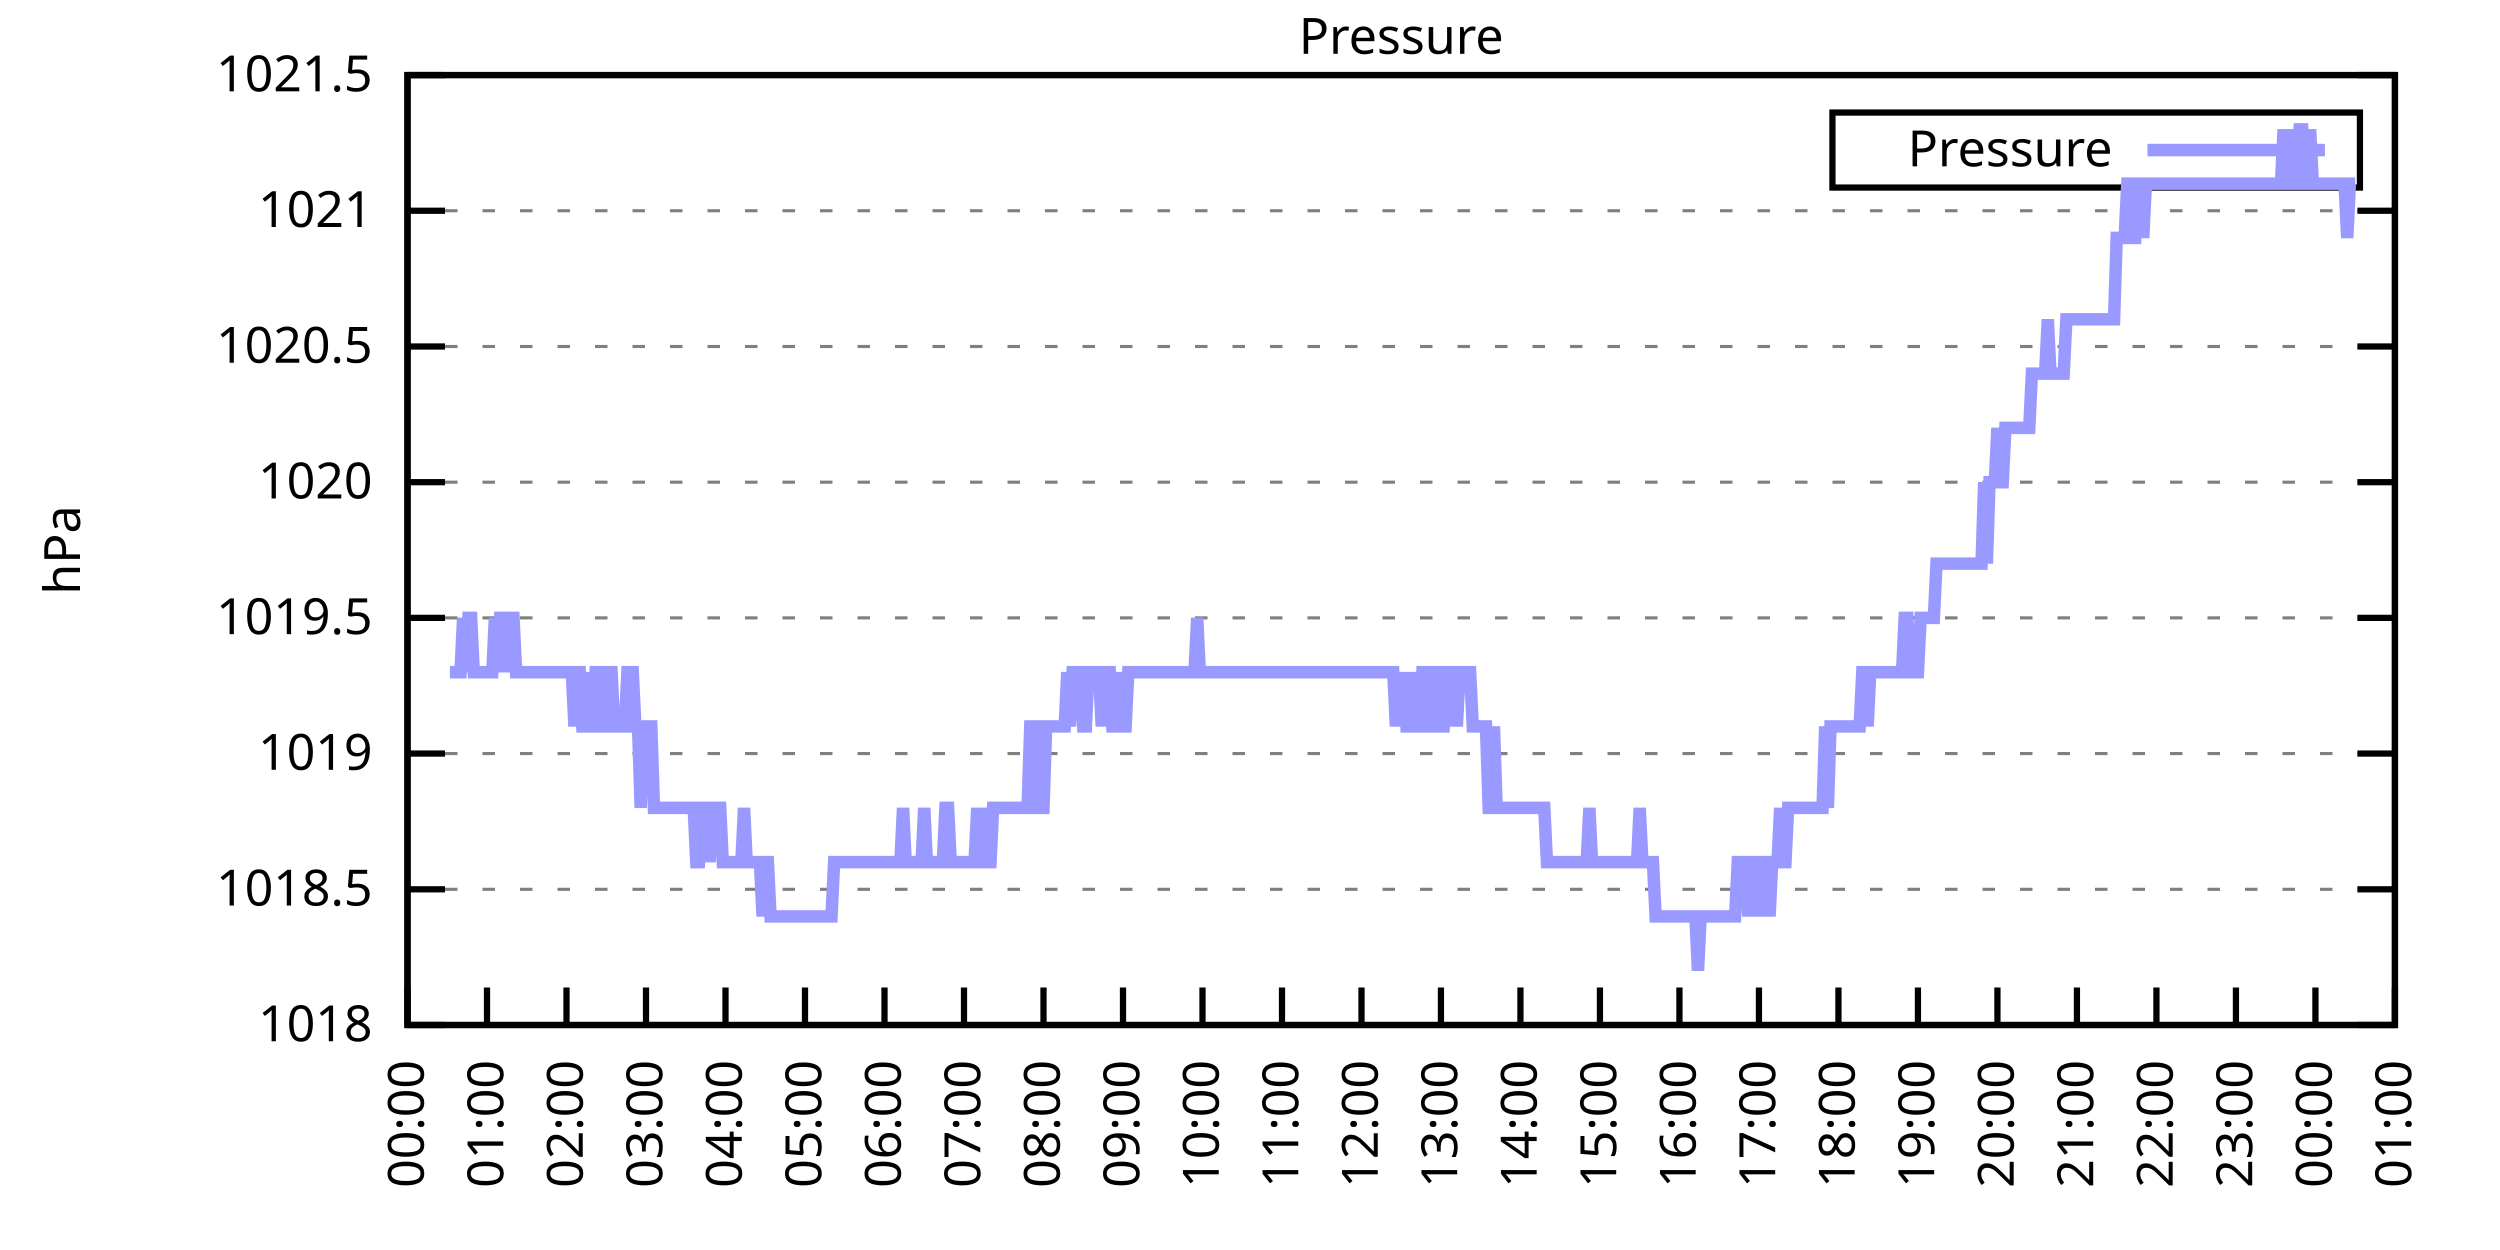
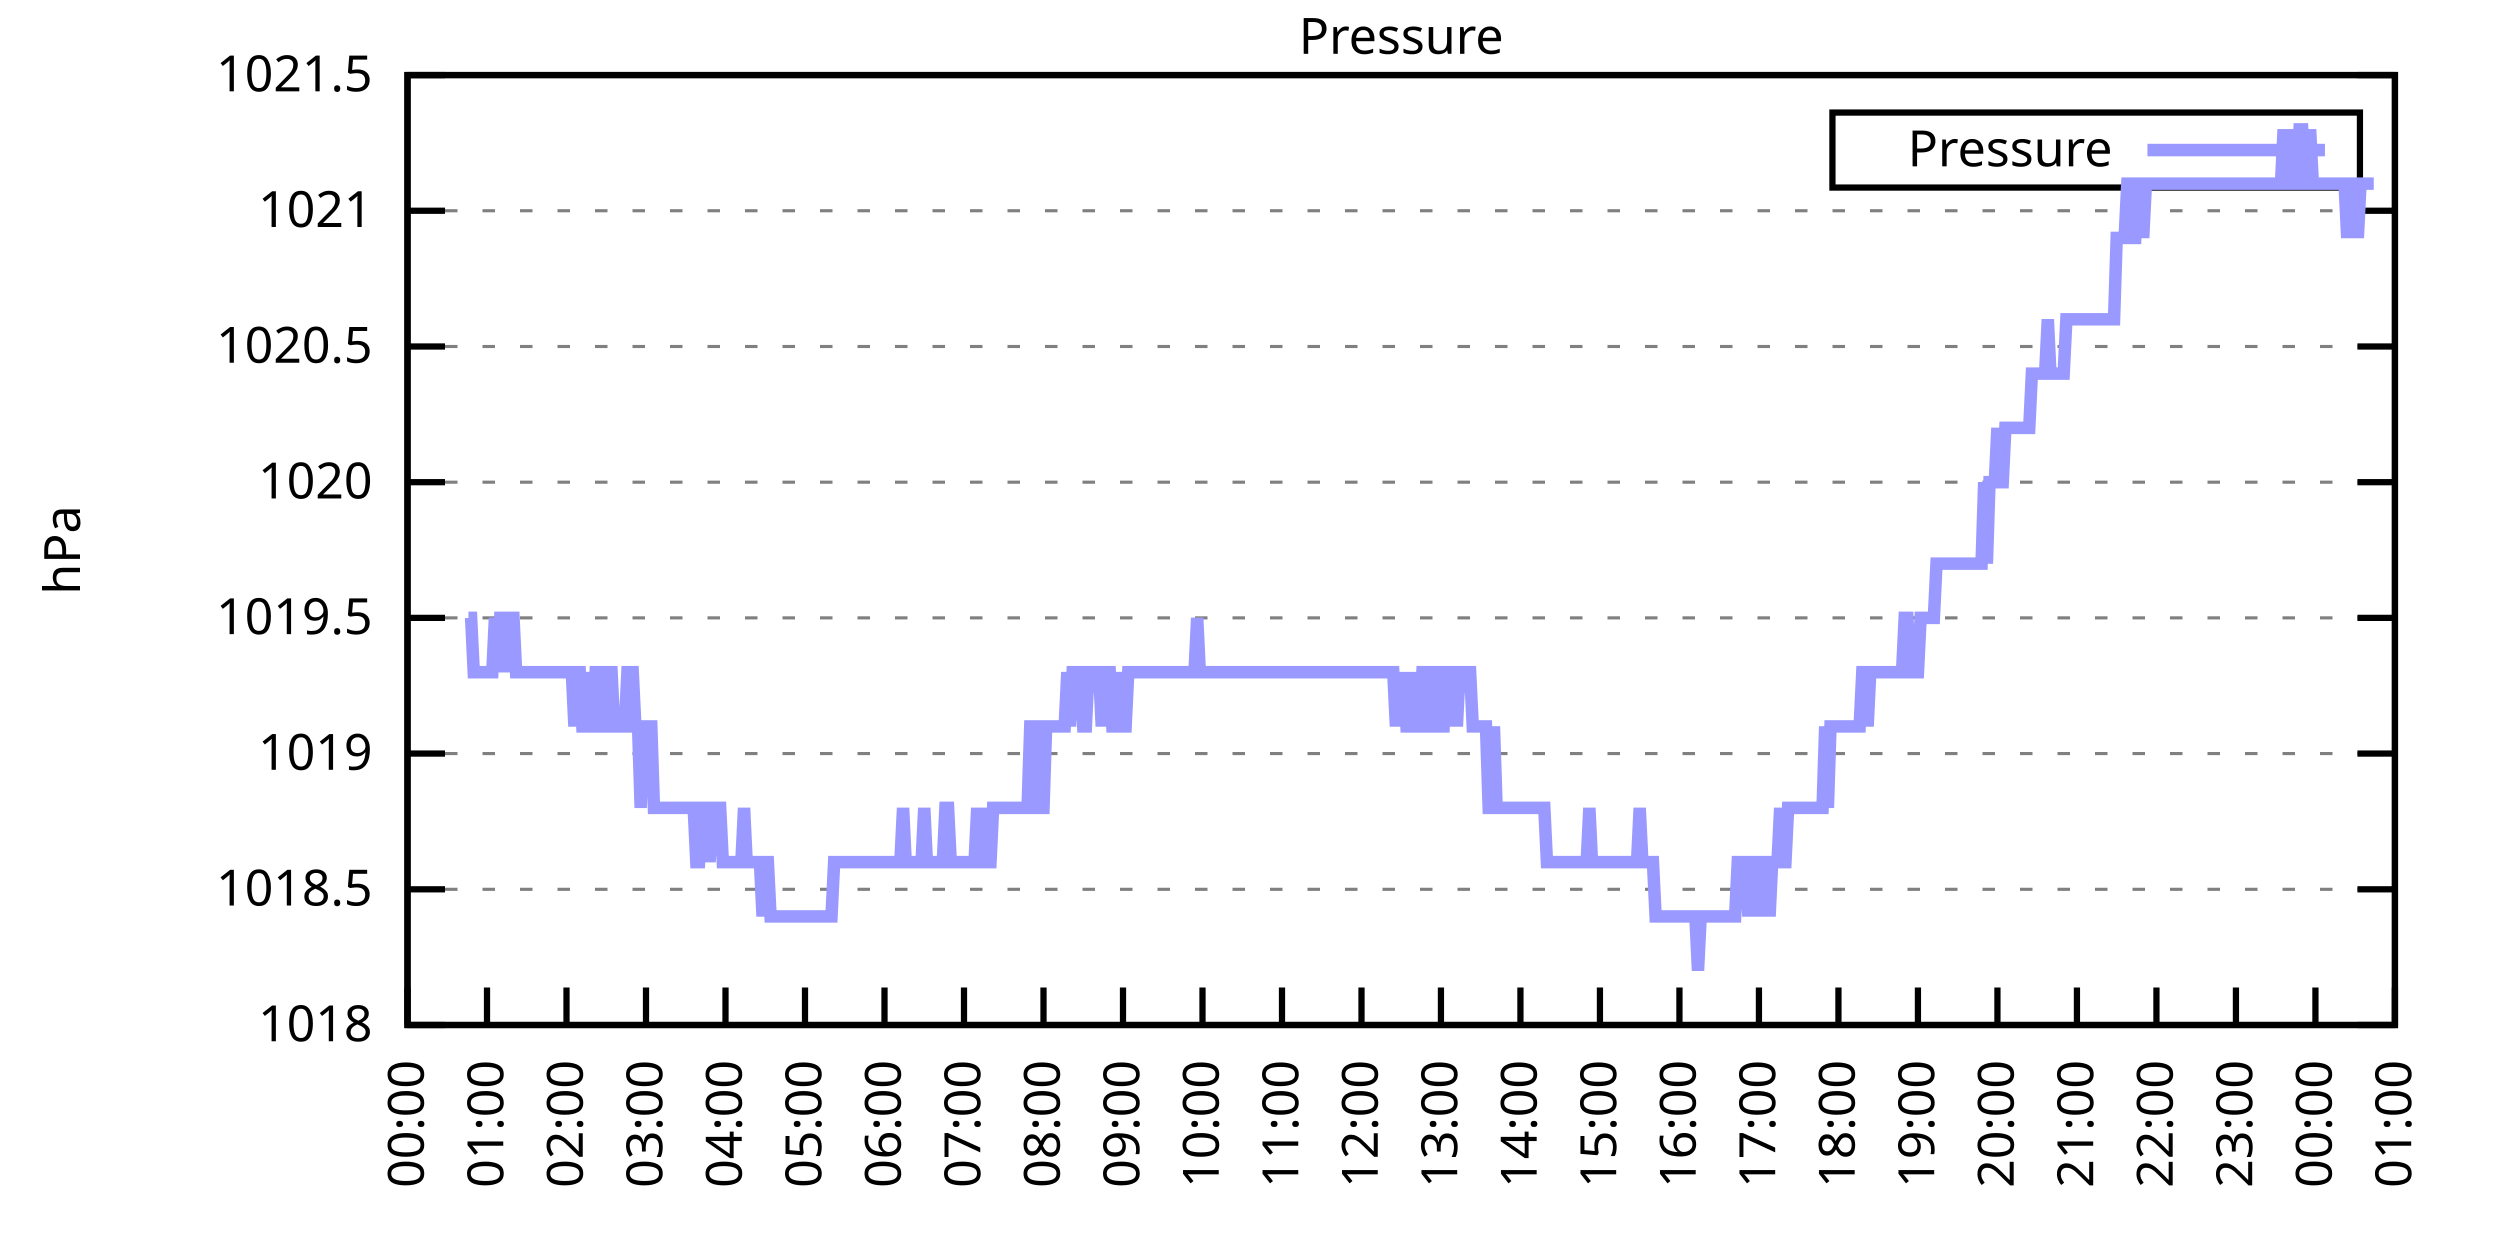
<svg xmlns="http://www.w3.org/2000/svg" xmlns:xlink="http://www.w3.org/1999/xlink" width="400" height="200" viewBox="0 0 400 200">
  <g id="gnuplot_canvas">
    <rect x="0" y="0" width="400" height="200" fill="none" />
    <defs>
      <circle id="gpDot" r="0.5" stroke-width="0.5" stroke="currentColor" />
      <path id="gpPt0" stroke-width="0.333" stroke="currentColor" d="M-1,0 h2 M0,-1 v2" />
      <path id="gpPt1" stroke-width="0.333" stroke="currentColor" d="M-1,-1 L1,1 M1,-1 L-1,1" />
      <path id="gpPt2" stroke-width="0.333" stroke="currentColor" d="M-1,0 L1,0 M0,-1 L0,1 M-1,-1 L1,1 M-1,1 L1,-1" />
      <rect id="gpPt3" stroke-width="0.333" stroke="currentColor" x="-1" y="-1" width="2" height="2" />
      <rect id="gpPt4" stroke-width="0.333" stroke="currentColor" fill="currentColor" x="-1" y="-1" width="2" height="2" />
      <circle id="gpPt5" stroke-width="0.333" stroke="currentColor" cx="0" cy="0" r="1" />
      <use xlink:href="#gpPt5" id="gpPt6" fill="currentColor" stroke="none" />
      <path id="gpPt7" stroke-width="0.333" stroke="currentColor" d="M0,-1.33 L-1.33,0.67 L1.33,0.67 z" />
      <use xlink:href="#gpPt7" id="gpPt8" fill="currentColor" stroke="none" />
      <use xlink:href="#gpPt7" id="gpPt9" stroke="currentColor" transform="rotate(180)" />
      <use xlink:href="#gpPt9" id="gpPt10" fill="currentColor" stroke="none" />
      <use xlink:href="#gpPt3" id="gpPt11" stroke="currentColor" transform="rotate(45)" />
      <use xlink:href="#gpPt11" id="gpPt12" fill="currentColor" stroke="none" />
      <path id="gpPt13" stroke-width="0.333" stroke="currentColor" d="M0,1.330 L1.265,0.411 L0.782,-1.067 L-0.782,-1.076 L-1.265,0.411 z" />
      <use xlink:href="#gpPt13" id="gpPt14" fill="currentColor" stroke="none" />
      <filter id="textbox" filterUnits="objectBoundingBox" x="0" y="0" height="1" width="1">
        <feFlood flood-color="white" flood-opacity="1" result="bgnd" />
        <feComposite in="SourceGraphic" in2="bgnd" operator="atop" />
      </filter>
      <filter id="greybox" filterUnits="objectBoundingBox" x="0" y="0" height="1" width="1">
        <feFlood flood-color="lightgrey" flood-opacity="1" result="grey" />
        <feComposite in="SourceGraphic" in2="grey" operator="atop" />
      </filter>
    </defs>
    <g fill="none" color="white" stroke="currentColor" stroke-width="1.00" stroke-linecap="butt" stroke-linejoin="miter">
</g>
    <g fill="none" color="black" stroke="currentColor" stroke-width="1.00" stroke-linecap="butt" stroke-linejoin="miter">
      <g stroke="none" shape-rendering="crispEdges">
        <polygon fill="rgb(255, 255, 255)" points="65.20,164.00 383.18,164.00 383.18,12.02 65.20,12.02 " />
      </g>
    </g>
    <g fill="none" color="black" stroke="currentColor" stroke-width="1.00" stroke-linecap="butt" stroke-linejoin="miter">
</g>
    <g fill="none" color="black" stroke="black" stroke-width="0.50" stroke-linecap="butt" stroke-linejoin="miter">
</g>
    <g fill="none" color="gray" stroke="currentColor" stroke-width="0.50" stroke-linecap="butt" stroke-linejoin="miter">
      <path stroke="gray" stroke-dasharray="2,4" class="gridline" d="M65.20,164.00 L383.19,164.00  " />
    </g>
    <g fill="none" color="gray" stroke="gray" stroke-width="1.00" stroke-linecap="butt" stroke-linejoin="miter">
</g>
    <g fill="none" color="black" stroke="currentColor" stroke-width="1.00" stroke-linecap="butt" stroke-linejoin="miter">
      <path stroke="black" d="M65.20,164.00 L71.20,164.00 M383.19,164.00 L377.19,164.00  " />
      <g transform="translate(59.60,166.60)" stroke="none" fill="black" font-family="Sans" font-size="8.00" text-anchor="end">
        <text>
          <tspan font-family="Sans"> 1018</tspan>
        </text>
      </g>
    </g>
    <g fill="none" color="black" stroke="currentColor" stroke-width="1.00" stroke-linecap="butt" stroke-linejoin="miter">
</g>
    <g fill="none" color="black" stroke="black" stroke-width="0.50" stroke-linecap="butt" stroke-linejoin="miter">
</g>
    <g fill="none" color="gray" stroke="currentColor" stroke-width="0.50" stroke-linecap="butt" stroke-linejoin="miter">
      <path stroke="gray" stroke-dasharray="2,4" class="gridline" d="M65.20,142.29 L383.19,142.29  " />
    </g>
    <g fill="none" color="gray" stroke="gray" stroke-width="1.00" stroke-linecap="butt" stroke-linejoin="miter">
</g>
    <g fill="none" color="black" stroke="currentColor" stroke-width="1.00" stroke-linecap="butt" stroke-linejoin="miter">
      <path stroke="black" d="M65.20,142.29 L71.20,142.29 M383.19,142.29 L377.19,142.29  " />
      <g transform="translate(59.60,144.89)" stroke="none" fill="black" font-family="Sans" font-size="8.00" text-anchor="end">
        <text>
          <tspan font-family="Sans"> 1018.5</tspan>
        </text>
      </g>
    </g>
    <g fill="none" color="black" stroke="currentColor" stroke-width="1.00" stroke-linecap="butt" stroke-linejoin="miter">
</g>
    <g fill="none" color="black" stroke="black" stroke-width="0.50" stroke-linecap="butt" stroke-linejoin="miter">
</g>
    <g fill="none" color="gray" stroke="currentColor" stroke-width="0.50" stroke-linecap="butt" stroke-linejoin="miter">
      <path stroke="gray" stroke-dasharray="2,4" class="gridline" d="M65.20,120.57 L383.19,120.57  " />
    </g>
    <g fill="none" color="gray" stroke="gray" stroke-width="1.00" stroke-linecap="butt" stroke-linejoin="miter">
</g>
    <g fill="none" color="black" stroke="currentColor" stroke-width="1.00" stroke-linecap="butt" stroke-linejoin="miter">
      <path stroke="black" d="M65.20,120.57 L71.20,120.57 M383.19,120.57 L377.19,120.57  " />
      <g transform="translate(59.60,123.17)" stroke="none" fill="black" font-family="Sans" font-size="8.00" text-anchor="end">
        <text>
          <tspan font-family="Sans"> 1019</tspan>
        </text>
      </g>
    </g>
    <g fill="none" color="black" stroke="currentColor" stroke-width="1.00" stroke-linecap="butt" stroke-linejoin="miter">
</g>
    <g fill="none" color="black" stroke="black" stroke-width="0.50" stroke-linecap="butt" stroke-linejoin="miter">
</g>
    <g fill="none" color="gray" stroke="currentColor" stroke-width="0.50" stroke-linecap="butt" stroke-linejoin="miter">
      <path stroke="gray" stroke-dasharray="2,4" class="gridline" d="M65.20,98.86 L383.19,98.86  " />
    </g>
    <g fill="none" color="gray" stroke="gray" stroke-width="1.00" stroke-linecap="butt" stroke-linejoin="miter">
</g>
    <g fill="none" color="black" stroke="currentColor" stroke-width="1.00" stroke-linecap="butt" stroke-linejoin="miter">
      <path stroke="black" d="M65.20,98.86 L71.20,98.86 M383.19,98.86 L377.19,98.86  " />
      <g transform="translate(59.60,101.46)" stroke="none" fill="black" font-family="Sans" font-size="8.00" text-anchor="end">
        <text>
          <tspan font-family="Sans"> 1019.5</tspan>
        </text>
      </g>
    </g>
    <g fill="none" color="black" stroke="currentColor" stroke-width="1.00" stroke-linecap="butt" stroke-linejoin="miter">
</g>
    <g fill="none" color="black" stroke="black" stroke-width="0.50" stroke-linecap="butt" stroke-linejoin="miter">
</g>
    <g fill="none" color="gray" stroke="currentColor" stroke-width="0.50" stroke-linecap="butt" stroke-linejoin="miter">
      <path stroke="gray" stroke-dasharray="2,4" class="gridline" d="M65.20,77.15 L383.19,77.15  " />
    </g>
    <g fill="none" color="gray" stroke="gray" stroke-width="1.00" stroke-linecap="butt" stroke-linejoin="miter">
</g>
    <g fill="none" color="black" stroke="currentColor" stroke-width="1.00" stroke-linecap="butt" stroke-linejoin="miter">
      <path stroke="black" d="M65.20,77.15 L71.20,77.15 M383.19,77.15 L377.19,77.15  " />
      <g transform="translate(59.60,79.75)" stroke="none" fill="black" font-family="Sans" font-size="8.00" text-anchor="end">
        <text>
          <tspan font-family="Sans"> 1020</tspan>
        </text>
      </g>
    </g>
    <g fill="none" color="black" stroke="currentColor" stroke-width="1.00" stroke-linecap="butt" stroke-linejoin="miter">
</g>
    <g fill="none" color="black" stroke="black" stroke-width="0.50" stroke-linecap="butt" stroke-linejoin="miter">
</g>
    <g fill="none" color="gray" stroke="currentColor" stroke-width="0.50" stroke-linecap="butt" stroke-linejoin="miter">
      <path stroke="gray" stroke-dasharray="2,4" class="gridline" d="M65.20,55.44 L383.19,55.44  " />
    </g>
    <g fill="none" color="gray" stroke="gray" stroke-width="1.00" stroke-linecap="butt" stroke-linejoin="miter">
</g>
    <g fill="none" color="black" stroke="currentColor" stroke-width="1.00" stroke-linecap="butt" stroke-linejoin="miter">
      <path stroke="black" d="M65.20,55.44 L71.20,55.44 M383.19,55.44 L377.19,55.44  " />
      <g transform="translate(59.60,58.04)" stroke="none" fill="black" font-family="Sans" font-size="8.00" text-anchor="end">
        <text>
          <tspan font-family="Sans"> 1020.5</tspan>
        </text>
      </g>
    </g>
    <g fill="none" color="black" stroke="currentColor" stroke-width="1.00" stroke-linecap="butt" stroke-linejoin="miter">
</g>
    <g fill="none" color="black" stroke="black" stroke-width="0.50" stroke-linecap="butt" stroke-linejoin="miter">
</g>
    <g fill="none" color="gray" stroke="currentColor" stroke-width="0.50" stroke-linecap="butt" stroke-linejoin="miter">
      <path stroke="gray" stroke-dasharray="2,4" class="gridline" d="M65.20,33.72 L383.19,33.72  " />
    </g>
    <g fill="none" color="gray" stroke="gray" stroke-width="1.00" stroke-linecap="butt" stroke-linejoin="miter">
</g>
    <g fill="none" color="black" stroke="currentColor" stroke-width="1.00" stroke-linecap="butt" stroke-linejoin="miter">
      <path stroke="black" d="M65.20,33.72 L71.20,33.72 M383.19,33.72 L377.19,33.72  " />
      <g transform="translate(59.60,36.32)" stroke="none" fill="black" font-family="Sans" font-size="8.00" text-anchor="end">
        <text>
          <tspan font-family="Sans"> 1021</tspan>
        </text>
      </g>
    </g>
    <g fill="none" color="black" stroke="currentColor" stroke-width="1.00" stroke-linecap="butt" stroke-linejoin="miter">
</g>
    <g fill="none" color="black" stroke="black" stroke-width="0.50" stroke-linecap="butt" stroke-linejoin="miter">
</g>
    <g fill="none" color="gray" stroke="currentColor" stroke-width="0.50" stroke-linecap="butt" stroke-linejoin="miter">
      <path stroke="gray" stroke-dasharray="2,4" class="gridline" d="M65.20,12.01 L383.19,12.01  " />
    </g>
    <g fill="none" color="gray" stroke="gray" stroke-width="1.00" stroke-linecap="butt" stroke-linejoin="miter">
</g>
    <g fill="none" color="black" stroke="currentColor" stroke-width="1.00" stroke-linecap="butt" stroke-linejoin="miter">
      <path stroke="black" d="M65.20,12.01 L71.20,12.01 M383.19,12.01 L377.19,12.01  " />
      <g transform="translate(59.60,14.61)" stroke="none" fill="black" font-family="Sans" font-size="8.00" text-anchor="end">
        <text>
          <tspan font-family="Sans"> 1021.5</tspan>
        </text>
      </g>
    </g>
    <g fill="none" color="black" stroke="currentColor" stroke-width="1.00" stroke-linecap="butt" stroke-linejoin="miter">
      <path stroke="black" d="M65.20,164.00 L65.20,158.00  " />
      <g transform="translate(67.80,169.60) rotate(270.00)" stroke="none" fill="black" font-family="Sans" font-size="8.00" text-anchor="end">
        <text>
          <tspan font-family="Sans">00:00</tspan>
        </text>
      </g>
    </g>
    <g fill="none" color="black" stroke="currentColor" stroke-width="1.00" stroke-linecap="butt" stroke-linejoin="miter">
      <path stroke="black" d="M77.92,164.00 L77.92,158.00  " />
      <g transform="translate(80.52,169.60) rotate(270.00)" stroke="none" fill="black" font-family="Sans" font-size="8.00" text-anchor="end">
        <text>
          <tspan font-family="Sans">01:00</tspan>
        </text>
      </g>
    </g>
    <g fill="none" color="black" stroke="currentColor" stroke-width="1.00" stroke-linecap="butt" stroke-linejoin="miter">
      <path stroke="black" d="M90.64,164.00 L90.64,158.00  " />
      <g transform="translate(93.24,169.60) rotate(270.00)" stroke="none" fill="black" font-family="Sans" font-size="8.00" text-anchor="end">
        <text>
          <tspan font-family="Sans">02:00</tspan>
        </text>
      </g>
    </g>
    <g fill="none" color="black" stroke="currentColor" stroke-width="1.00" stroke-linecap="butt" stroke-linejoin="miter">
      <path stroke="black" d="M103.36,164.00 L103.36,158.00  " />
      <g transform="translate(105.96,169.60) rotate(270.00)" stroke="none" fill="black" font-family="Sans" font-size="8.00" text-anchor="end">
        <text>
          <tspan font-family="Sans">03:00</tspan>
        </text>
      </g>
    </g>
    <g fill="none" color="black" stroke="currentColor" stroke-width="1.00" stroke-linecap="butt" stroke-linejoin="miter">
      <path stroke="black" d="M116.08,164.00 L116.08,158.00  " />
      <g transform="translate(118.68,169.60) rotate(270.00)" stroke="none" fill="black" font-family="Sans" font-size="8.00" text-anchor="end">
        <text>
          <tspan font-family="Sans">04:00</tspan>
        </text>
      </g>
    </g>
    <g fill="none" color="black" stroke="currentColor" stroke-width="1.00" stroke-linecap="butt" stroke-linejoin="miter">
      <path stroke="black" d="M128.80,164.00 L128.80,158.00  " />
      <g transform="translate(131.40,169.60) rotate(270.00)" stroke="none" fill="black" font-family="Sans" font-size="8.00" text-anchor="end">
        <text>
          <tspan font-family="Sans">05:00</tspan>
        </text>
      </g>
    </g>
    <g fill="none" color="black" stroke="currentColor" stroke-width="1.00" stroke-linecap="butt" stroke-linejoin="miter">
      <path stroke="black" d="M141.52,164.00 L141.52,158.00  " />
      <g transform="translate(144.12,169.60) rotate(270.00)" stroke="none" fill="black" font-family="Sans" font-size="8.00" text-anchor="end">
        <text>
          <tspan font-family="Sans">06:00</tspan>
        </text>
      </g>
    </g>
    <g fill="none" color="black" stroke="currentColor" stroke-width="1.00" stroke-linecap="butt" stroke-linejoin="miter">
      <path stroke="black" d="M154.24,164.00 L154.24,158.00  " />
      <g transform="translate(156.84,169.60) rotate(270.00)" stroke="none" fill="black" font-family="Sans" font-size="8.00" text-anchor="end">
        <text>
          <tspan font-family="Sans">07:00</tspan>
        </text>
      </g>
    </g>
    <g fill="none" color="black" stroke="currentColor" stroke-width="1.00" stroke-linecap="butt" stroke-linejoin="miter">
      <path stroke="black" d="M166.96,164.00 L166.96,158.00  " />
      <g transform="translate(169.56,169.60) rotate(270.00)" stroke="none" fill="black" font-family="Sans" font-size="8.00" text-anchor="end">
        <text>
          <tspan font-family="Sans">08:00</tspan>
        </text>
      </g>
    </g>
    <g fill="none" color="black" stroke="currentColor" stroke-width="1.00" stroke-linecap="butt" stroke-linejoin="miter">
      <path stroke="black" d="M179.68,164.00 L179.68,158.00  " />
      <g transform="translate(182.28,169.60) rotate(270.00)" stroke="none" fill="black" font-family="Sans" font-size="8.00" text-anchor="end">
        <text>
          <tspan font-family="Sans">09:00</tspan>
        </text>
      </g>
    </g>
    <g fill="none" color="black" stroke="currentColor" stroke-width="1.00" stroke-linecap="butt" stroke-linejoin="miter">
      <path stroke="black" d="M192.40,164.00 L192.40,158.00  " />
      <g transform="translate(195.00,169.60) rotate(270.00)" stroke="none" fill="black" font-family="Sans" font-size="8.00" text-anchor="end">
        <text>
          <tspan font-family="Sans">10:00</tspan>
        </text>
      </g>
    </g>
    <g fill="none" color="black" stroke="currentColor" stroke-width="1.00" stroke-linecap="butt" stroke-linejoin="miter">
      <path stroke="black" d="M205.12,164.00 L205.12,158.00  " />
      <g transform="translate(207.72,169.60) rotate(270.00)" stroke="none" fill="black" font-family="Sans" font-size="8.00" text-anchor="end">
        <text>
          <tspan font-family="Sans">11:00</tspan>
        </text>
      </g>
    </g>
    <g fill="none" color="black" stroke="currentColor" stroke-width="1.00" stroke-linecap="butt" stroke-linejoin="miter">
      <path stroke="black" d="M217.84,164.00 L217.84,158.00  " />
      <g transform="translate(220.44,169.60) rotate(270.00)" stroke="none" fill="black" font-family="Sans" font-size="8.00" text-anchor="end">
        <text>
          <tspan font-family="Sans">12:00</tspan>
        </text>
      </g>
    </g>
    <g fill="none" color="black" stroke="currentColor" stroke-width="1.00" stroke-linecap="butt" stroke-linejoin="miter">
      <path stroke="black" d="M230.55,164.00 L230.55,158.00  " />
      <g transform="translate(233.15,169.60) rotate(270.00)" stroke="none" fill="black" font-family="Sans" font-size="8.00" text-anchor="end">
        <text>
          <tspan font-family="Sans">13:00</tspan>
        </text>
      </g>
    </g>
    <g fill="none" color="black" stroke="currentColor" stroke-width="1.00" stroke-linecap="butt" stroke-linejoin="miter">
      <path stroke="black" d="M243.27,164.00 L243.27,158.00  " />
      <g transform="translate(245.87,169.60) rotate(270.00)" stroke="none" fill="black" font-family="Sans" font-size="8.00" text-anchor="end">
        <text>
          <tspan font-family="Sans">14:00</tspan>
        </text>
      </g>
    </g>
    <g fill="none" color="black" stroke="currentColor" stroke-width="1.00" stroke-linecap="butt" stroke-linejoin="miter">
      <path stroke="black" d="M255.99,164.00 L255.99,158.00  " />
      <g transform="translate(258.59,169.60) rotate(270.00)" stroke="none" fill="black" font-family="Sans" font-size="8.00" text-anchor="end">
        <text>
          <tspan font-family="Sans">15:00</tspan>
        </text>
      </g>
    </g>
    <g fill="none" color="black" stroke="currentColor" stroke-width="1.00" stroke-linecap="butt" stroke-linejoin="miter">
      <path stroke="black" d="M268.71,164.00 L268.71,158.00  " />
      <g transform="translate(271.31,169.60) rotate(270.00)" stroke="none" fill="black" font-family="Sans" font-size="8.00" text-anchor="end">
        <text>
          <tspan font-family="Sans">16:00</tspan>
        </text>
      </g>
    </g>
    <g fill="none" color="black" stroke="currentColor" stroke-width="1.00" stroke-linecap="butt" stroke-linejoin="miter">
      <path stroke="black" d="M281.43,164.00 L281.43,158.00  " />
      <g transform="translate(284.03,169.60) rotate(270.00)" stroke="none" fill="black" font-family="Sans" font-size="8.00" text-anchor="end">
        <text>
          <tspan font-family="Sans">17:00</tspan>
        </text>
      </g>
    </g>
    <g fill="none" color="black" stroke="currentColor" stroke-width="1.00" stroke-linecap="butt" stroke-linejoin="miter">
      <path stroke="black" d="M294.15,164.00 L294.15,158.00  " />
      <g transform="translate(296.75,169.60) rotate(270.00)" stroke="none" fill="black" font-family="Sans" font-size="8.00" text-anchor="end">
        <text>
          <tspan font-family="Sans">18:00</tspan>
        </text>
      </g>
    </g>
    <g fill="none" color="black" stroke="currentColor" stroke-width="1.00" stroke-linecap="butt" stroke-linejoin="miter">
      <path stroke="black" d="M306.87,164.00 L306.87,158.00  " />
      <g transform="translate(309.47,169.60) rotate(270.00)" stroke="none" fill="black" font-family="Sans" font-size="8.00" text-anchor="end">
        <text>
          <tspan font-family="Sans">19:00</tspan>
        </text>
      </g>
    </g>
    <g fill="none" color="black" stroke="currentColor" stroke-width="1.00" stroke-linecap="butt" stroke-linejoin="miter">
      <path stroke="black" d="M319.59,164.00 L319.59,158.00  " />
      <g transform="translate(322.19,169.60) rotate(270.00)" stroke="none" fill="black" font-family="Sans" font-size="8.00" text-anchor="end">
        <text>
          <tspan font-family="Sans">20:00</tspan>
        </text>
      </g>
    </g>
    <g fill="none" color="black" stroke="currentColor" stroke-width="1.00" stroke-linecap="butt" stroke-linejoin="miter">
      <path stroke="black" d="M332.31,164.00 L332.31,158.00  " />
      <g transform="translate(334.91,169.60) rotate(270.00)" stroke="none" fill="black" font-family="Sans" font-size="8.00" text-anchor="end">
        <text>
          <tspan font-family="Sans">21:00</tspan>
        </text>
      </g>
    </g>
    <g fill="none" color="black" stroke="currentColor" stroke-width="1.00" stroke-linecap="butt" stroke-linejoin="miter">
      <path stroke="black" d="M345.03,164.00 L345.03,158.00  " />
      <g transform="translate(347.63,169.60) rotate(270.00)" stroke="none" fill="black" font-family="Sans" font-size="8.00" text-anchor="end">
        <text>
          <tspan font-family="Sans">22:00</tspan>
        </text>
      </g>
    </g>
    <g fill="none" color="black" stroke="currentColor" stroke-width="1.00" stroke-linecap="butt" stroke-linejoin="miter">
      <path stroke="black" d="M357.75,164.00 L357.75,158.00  " />
      <g transform="translate(360.35,169.60) rotate(270.00)" stroke="none" fill="black" font-family="Sans" font-size="8.00" text-anchor="end">
        <text>
          <tspan font-family="Sans">23:00</tspan>
        </text>
      </g>
    </g>
    <g fill="none" color="black" stroke="currentColor" stroke-width="1.00" stroke-linecap="butt" stroke-linejoin="miter">
      <path stroke="black" d="M370.47,164.00 L370.47,158.00  " />
      <g transform="translate(373.07,169.60) rotate(270.00)" stroke="none" fill="black" font-family="Sans" font-size="8.00" text-anchor="end">
        <text>
          <tspan font-family="Sans">00:00</tspan>
        </text>
      </g>
    </g>
    <g fill="none" color="black" stroke="currentColor" stroke-width="1.00" stroke-linecap="butt" stroke-linejoin="miter">
      <path stroke="black" d="M383.19,164.00 L383.19,158.00  " />
      <g transform="translate(385.79,169.60) rotate(270.00)" stroke="none" fill="black" font-family="Sans" font-size="8.00" text-anchor="end">
        <text>
          <tspan font-family="Sans">01:00</tspan>
        </text>
      </g>
    </g>
    <g fill="none" color="black" stroke="currentColor" stroke-width="1.00" stroke-linecap="butt" stroke-linejoin="miter">
</g>
    <g fill="none" color="black" stroke="currentColor" stroke-width="1.00" stroke-linecap="butt" stroke-linejoin="miter">
      <path stroke="black" d="M65.20,12.01 L65.20,164.00 L383.19,164.00 L383.19,12.01 L65.20,12.01 Z  " />
    </g>
    <g fill="none" color="black" stroke="currentColor" stroke-width="1.00" stroke-linecap="butt" stroke-linejoin="miter">
</g>
    <g fill="none" color="black" stroke="currentColor" stroke-width="1.00" stroke-linecap="butt" stroke-linejoin="miter">
      <path stroke="black" d="M293.19,30.01 L293.19,18.01 L377.59,18.01 L377.59,30.01 L293.19,30.01 Z  " />
    </g>
    <g id="Pressure_plot_1">
      <g fill="none" color="white" stroke="black" stroke-width="2.00" stroke-linecap="butt" stroke-linejoin="miter">
</g>
      <g fill="none" color="black" stroke="currentColor" stroke-width="2.00" stroke-linecap="butt" stroke-linejoin="miter">
        <g transform="translate(337.99,26.61)" stroke="none" fill="black" font-family="Sans" font-size="8.00" text-anchor="end">
          <text>
            <tspan font-family="Sans">Pressure</tspan>
          </text>
        </g>
      </g>
      <g fill="none" color="black" stroke="currentColor" stroke-width="2.00" stroke-linecap="butt" stroke-linejoin="miter">
-         <path stroke="rgb(153, 153, 255)" d="M343.59,24.01 L371.99,24.01 M71.98,107.55 L72.41,107.55 L72.83,107.55 L73.26,107.55 L73.68,107.55 L74.10,98.86   L74.53,107.55 L74.95,98.86 L75.38,98.86 L75.80,107.55 L76.22,107.55 L76.65,107.55 L77.07,107.55 L77.50,107.55   L77.92,107.55 L78.34,107.55 L78.77,107.55 L79.19,98.86 L79.62,107.55 L80.04,98.86 L80.46,98.86 L80.89,107.55   L81.31,98.86 L81.74,98.86 L82.16,98.86 L82.58,107.55 L83.01,107.55 L83.43,107.55 L83.86,107.55 L84.28,107.55   L84.70,107.55 L85.13,107.55 L85.55,107.55 L85.98,107.55 L86.40,107.55 L86.82,107.55 L87.25,107.55 L87.67,107.55   L88.10,107.55 L88.52,107.55 L88.94,107.55 L89.37,107.55 L89.79,107.55 L90.22,107.55 L90.64,107.55 L91.06,107.55   L91.49,107.55 L91.91,116.23 L92.34,107.55 L92.76,107.55 L93.18,116.23 L93.61,116.23 L94.03,107.55 L94.46,116.23   L94.88,116.23 L95.30,107.55 L95.73,107.55 L96.15,107.55 L96.58,116.23 L97.00,116.23 L97.42,107.55 L97.85,107.55   L98.27,116.23 L98.69,116.23 L99.12,116.23 L99.54,116.23 L99.97,116.23 L100.39,107.55 L100.81,107.55 L101.24,107.55   L101.66,116.23 L102.09,116.23 L102.51,129.26 L102.93,116.23 L103.36,116.23 L103.78,116.23 L104.21,116.23 L104.63,129.26   L105.05,129.26 L105.48,129.26 L105.90,129.26 L106.33,129.26 L106.75,129.26 L107.17,129.26 L107.60,129.26 L108.02,129.26   L108.45,129.26 L108.87,129.26 L109.29,129.26 L109.72,129.26 L110.14,129.26 L110.57,129.26 L110.99,129.26 L111.41,137.94   L111.84,137.94 L112.26,129.26 L112.69,129.26 L113.11,129.26 L113.53,137.94 L113.96,129.26 L114.38,129.26 L114.81,129.26   L115.23,129.26 L115.65,137.94 L116.08,137.94 L116.50,137.94 L116.93,137.94 L117.35,137.94 L117.77,137.94 L118.20,137.94   L118.62,137.94 L119.05,129.26 L119.47,137.94 L119.89,137.94 L120.32,137.94 L120.74,137.94 L121.17,137.94 L121.59,137.94   L122.01,146.63 L122.44,137.94 L122.86,137.94 L123.29,146.63 L123.71,146.63 L124.13,146.63 L124.56,146.63 L124.98,146.63   L125.41,146.63 L125.83,146.63 L126.25,146.63 L126.68,146.63 L127.10,146.63 L127.53,146.63 L127.95,146.63 L128.37,146.63   L128.80,146.63 L129.22,146.63 L129.65,146.63 L130.07,146.63 L130.49,146.63 L130.92,146.63 L131.34,146.63 L131.77,146.63   L132.19,146.63 L132.61,146.63 L133.04,146.63 L133.46,137.94 L133.89,137.94 L134.31,137.94 L134.73,137.94 L135.16,137.94   L135.58,137.94 L136.01,137.94 L136.43,137.94 L136.85,137.94 L137.28,137.94 L137.70,137.94 L138.13,137.94 L138.55,137.94   L138.97,137.94 L139.40,137.94 L139.82,137.94 L140.25,137.94 L140.67,137.94 L141.09,137.94 L141.52,137.94 L141.94,137.94   L142.37,137.94 L142.79,137.94 L143.21,137.94 L143.64,137.94 L144.06,137.94 L144.49,129.26 L144.91,137.94 L145.33,137.94   L145.76,137.94 L146.18,137.94 L146.61,137.94 L147.03,137.94 L147.45,137.94 L147.88,129.26 L148.30,137.94 L148.73,137.94   L149.15,137.94 L149.57,137.94 L150.00,137.94 L150.42,137.94 L150.85,137.94 L151.27,129.26 L151.69,129.26 L152.12,137.94   L152.54,137.94 L152.97,137.94 L153.39,137.94 L153.81,137.94 L154.24,137.94 L154.66,137.94 L155.09,137.94 L155.51,137.94   L155.93,137.94 L156.36,129.26 L156.78,137.94 L157.21,129.26 L157.63,137.94 L158.05,137.94 L158.48,137.94 L158.90,129.26   L159.33,129.26 L159.75,129.26 L160.17,129.26 L160.60,129.26 L161.02,129.26 L161.44,129.26 L161.87,129.26 L162.29,129.26   L162.72,129.26 L163.14,129.26 L163.56,129.26 L163.99,129.26 L164.41,129.26 L164.84,116.23 L165.26,116.23 L165.68,116.23   L166.11,129.26 L166.53,129.26 L166.96,129.26 L167.38,116.23 L167.80,116.23 L168.23,116.23 L168.65,116.23 L169.08,116.23   L169.50,116.23 L169.92,116.23 L170.35,116.23 L170.77,107.55 L171.20,116.23 L171.62,107.55 L172.04,107.55 L172.47,107.55   L172.89,107.55 L173.32,116.23 L173.74,116.23 L174.16,107.55 L174.59,107.55 L175.01,107.55 L175.44,107.55 L175.86,107.55   L176.28,116.23 L176.71,107.55 L177.13,107.55 L177.56,107.55 L177.98,116.23 L178.40,116.23 L178.83,116.23 L179.25,107.55   L179.68,116.23 L180.10,116.23 L180.52,107.55 L180.95,107.55 L181.37,107.55 L181.80,107.55 L182.22,107.55 L182.64,107.55   L183.07,107.55 L183.49,107.55 L183.92,107.55 L184.34,107.55 L184.76,107.55 L185.19,107.55 L185.61,107.55 L186.04,107.55   L186.46,107.55 L186.88,107.55 L187.31,107.55 L187.73,107.55 L188.16,107.55 L188.58,107.55 L189.00,107.55 L189.43,107.55   L189.85,107.55 L190.28,107.55 L190.70,107.55 L191.12,107.55 L191.55,98.86 L191.97,107.55 L192.40,107.55 L192.82,107.55   L193.24,107.55 L193.67,107.55 L194.09,107.55 L194.52,107.55 L194.94,107.55 L195.36,107.55 L195.79,107.55 L196.21,107.55   L196.64,107.55 L197.06,107.55 L197.48,107.55 L197.91,107.55 L198.33,107.55 L198.76,107.55 L199.18,107.55 L199.60,107.55   L200.03,107.55 L200.45,107.55 L200.88,107.55 L201.30,107.55 L201.72,107.55 L202.15,107.55 L202.57,107.55 L203.00,107.55   L203.42,107.55 L203.84,107.55 L204.27,107.55 L204.69,107.55 L205.12,107.55 L205.54,107.55 L205.96,107.55 L206.39,107.55   L206.81,107.55 L207.24,107.55 L207.66,107.55 L208.08,107.55 L208.51,107.55 L208.93,107.55 L209.36,107.55 L209.78,107.55   L210.20,107.55 L210.63,107.55 L211.05,107.55 L211.48,107.55 L211.90,107.55 L212.32,107.55 L212.75,107.55 L213.17,107.55   L213.60,107.55 L214.02,107.55 L214.44,107.55 L214.87,107.55 L215.29,107.55 L215.72,107.55 L216.14,107.55 L216.56,107.55   L216.99,107.55 L217.41,107.55 L217.84,107.55 L218.26,107.55 L218.68,107.55 L219.11,107.55 L219.53,107.55 L219.96,107.55   L220.38,107.55 L220.80,107.55 L221.23,107.55 L221.65,107.55 L222.08,107.55 L222.50,107.55 L222.92,107.55 L223.35,116.23   L223.77,107.55 L224.20,116.23 L224.62,107.55 L225.04,116.23 L225.47,116.23 L225.89,107.55 L226.31,116.23 L226.74,116.23   L227.16,116.23 L227.59,107.55 L228.01,107.55 L228.43,116.23 L228.86,116.23 L229.28,107.55 L229.71,107.55 L230.13,116.23   L230.55,116.23 L230.98,116.23 L231.40,107.55 L231.83,107.55 L232.25,116.23 L232.67,107.55 L233.10,116.23 L233.52,107.55   L233.95,107.55 L234.37,107.55 L234.79,107.55 L235.22,107.55 L235.64,116.23 L236.07,116.23 L236.49,116.23 L236.91,116.23   L237.34,116.23 L237.76,116.23 L238.19,129.26 L238.61,129.26 L239.03,116.23 L239.46,129.26 L239.88,129.26 L240.31,129.26   L240.73,129.26 L241.15,129.26 L241.58,129.26 L242.00,129.26 L242.43,129.26 L242.85,129.26 L243.27,129.26 L243.70,129.26   L244.12,129.26 L244.55,129.26 L244.97,129.26 L245.39,129.26 L245.82,129.26 L246.24,129.26 L246.67,129.26 L247.09,129.26   L247.51,137.94 L247.94,137.94 L248.36,137.94 L248.79,137.94 L249.21,137.94 L249.63,137.94 L250.06,137.94 L250.48,137.94   L250.91,137.94 L251.33,137.94 L251.75,137.94 L252.18,137.94 L252.60,137.94 L253.03,137.94 L253.45,137.94 L253.87,137.94   L254.30,129.26 L254.72,137.94 L255.15,137.94 L255.57,137.94 L255.99,137.94 L256.42,137.94 L256.84,137.94 L257.27,137.94   L257.69,137.94 L258.11,137.94 L258.54,137.94 L258.96,137.94 L259.39,137.94 L259.81,137.94 L260.23,137.94 L260.66,137.94   L261.08,137.94 L261.51,137.94 L261.93,137.94 L262.35,129.26 L262.78,137.94 L263.20,137.94 L263.63,137.94 L264.05,137.94   L264.47,137.94 L264.90,146.63 L265.32,146.63 L265.75,146.63 L266.17,146.63 L266.59,146.63 L267.02,146.63 L267.44,146.63   L267.87,146.63 L268.29,146.63 L268.71,146.63 L269.14,146.63 L269.56,146.63 L269.99,146.63 L270.41,146.63 L270.83,146.63   L271.26,146.63 L271.68,155.31 L272.11,146.63 L272.53,146.63 L272.95,146.63 L273.38,146.63 L273.80,146.63 L274.23,146.63   L274.65,146.63 L275.07,146.63 L275.50,146.63 L275.92,146.63 L276.35,146.63 L276.77,146.63 L277.19,146.63 L277.62,146.63   L278.04,137.94 L278.47,137.94 L278.89,137.94 L279.31,137.94 L279.74,146.63 L280.16,137.94 L280.59,146.63 L281.01,137.94   L281.43,137.94 L281.86,137.94 L282.28,146.63 L282.71,137.94 L283.13,146.63 L283.55,137.94 L283.98,137.94 L284.40,137.94   L284.83,129.26 L285.25,137.94 L285.67,137.94 L286.10,129.26 L286.52,129.26 L286.95,129.26 L287.37,129.26 L287.79,129.26   L288.22,129.26 L288.64,129.26 L289.06,129.26 L289.49,129.26 L289.91,129.26 L290.34,129.26 L290.76,129.26 L291.18,129.26   L291.61,129.26 L292.03,116.23 L292.46,129.26 L292.88,116.23 L293.30,116.23 L293.73,116.23 L294.15,116.23 L294.58,116.23   L295.00,116.23 L295.42,116.23 L295.85,116.23 L296.27,116.23 L296.70,116.23 L297.12,116.23 L297.54,116.23 L297.97,107.55   L298.39,107.55 L298.82,116.23 L299.24,107.55 L299.66,107.55 L300.09,107.55 L300.51,107.55 L300.94,107.55 L301.36,107.55   L301.78,107.55 L302.21,107.55 L302.63,107.55 L303.06,107.55 L303.48,107.55 L303.90,107.55 L304.33,107.55 L304.75,98.86   L305.18,98.86 L305.60,107.55 L306.02,107.55 L306.45,107.55 L306.87,107.55 L307.30,98.86 L307.72,98.86 L308.14,98.86   L308.57,98.86 L308.99,98.86 L309.42,98.86 L309.84,90.18 L310.26,90.18 L310.69,90.18 L311.11,90.18 L311.54,90.18   L311.96,90.18 L312.38,90.18 L312.81,90.18 L313.23,90.18 L313.66,90.18 L314.08,90.18 L314.50,90.18 L314.93,90.18   L315.35,90.18 L315.78,90.18 L316.20,90.18 L316.62,90.18 L317.05,90.18 L317.47,77.15 L317.90,90.18 L318.32,77.15   L318.74,77.15 L319.17,77.15 L319.59,68.46 L320.02,77.15 L320.44,77.15 L320.86,68.46 L321.29,68.46 L321.71,68.46   L322.14,68.46 L322.56,68.46 L322.98,68.46 L323.41,68.46 L323.83,68.46 L324.26,68.46 L324.68,68.46 L325.10,59.78   L325.53,59.78 L325.95,59.78 L326.38,59.78 L326.80,59.78 L327.22,59.78 L327.65,51.09 L328.07,59.78 L328.50,59.78   L328.92,59.78 L329.34,59.78 L329.77,59.78 L330.19,59.78 L330.62,51.09 L331.04,51.09 L331.46,51.09 L331.89,51.09   L332.31,51.09 L332.74,51.09 L333.16,51.09 L333.58,51.09 L334.01,51.09 L334.43,51.09 L334.86,51.09 L335.28,51.09   L335.70,51.09 L336.13,51.09 L336.55,51.09 L336.76,51.09 L337.40,51.09 L337.82,51.09 L338.25,51.09 L338.67,38.07   L339.10,38.07 L339.52,38.07 L339.94,38.07 L340.37,29.38 L340.79,29.38 L341.22,38.07 L341.64,38.07 L342.06,29.38   L342.49,29.38 L342.91,38.07 L343.34,29.38 L343.76,29.38 L344.18,29.38 L344.61,29.38 L345.03,29.38 L345.46,29.38   L345.88,29.38 L346.30,29.38 L346.73,29.38 L347.15,29.38 L347.58,29.38 L348.00,29.38 L348.42,29.38 L348.85,29.38   L349.27,29.38 L349.70,29.38 L350.12,29.38 L350.54,29.38 L350.97,29.38 L351.39,29.38 L351.81,29.38 L352.24,29.38   L352.66,29.38 L353.09,29.38 L353.51,29.38 L353.93,29.38 L354.36,29.38 L354.78,29.38 L355.21,29.38 L355.63,29.38   L356.05,29.38 L356.48,29.38 L356.90,29.38 L357.33,29.38 L357.75,29.38 L358.17,29.38 L358.60,29.38 L359.02,29.38   L359.45,29.38 L359.87,29.38 L360.29,29.38 L360.72,29.38 L361.14,29.38 L361.57,29.38 L361.99,29.38 L362.41,29.38   L362.84,29.38 L363.26,29.38 L363.69,29.38 L364.11,29.38 L364.53,29.38 L364.96,29.38 L365.38,20.70 L365.81,29.38   L366.23,20.70 L366.65,29.38 L367.08,29.38 L367.50,29.38 L367.93,20.70 L368.35,20.70 L368.77,29.38 L369.20,29.38   L369.62,20.70 L370.05,29.38 L370.47,29.38 L370.89,29.38 L371.32,29.38 L371.74,29.38 L372.17,29.38 L372.59,29.38   L373.01,29.38 L373.44,29.38 L373.86,29.38 L374.29,29.38 L374.71,29.38 L375.13,29.38 L375.56,38.07 L375.98,29.38   L376.41,29.38 L376.83,29.38  " />
+         <path stroke="rgb(153, 153, 255)" d="M343.59,24.01 L371.99,24.01 M74.95,98.86 L75.38,98.86 L75.80,107.55 L76.22,107.55 L76.65,107.55 L77.07,107.55   L77.50,107.55 L77.92,107.55 L78.34,107.55 L78.77,107.55 L79.19,98.86 L79.62,107.55 L80.04,98.86 L80.46,98.86   L80.89,107.55 L81.31,98.86 L81.74,98.86 L82.16,98.86 L82.58,107.55 L83.01,107.55 L83.43,107.55 L83.86,107.55   L84.28,107.55 L84.70,107.55 L85.13,107.55 L85.55,107.55 L85.98,107.55 L86.40,107.55 L86.82,107.55 L87.25,107.55   L87.67,107.55 L88.10,107.55 L88.52,107.55 L88.94,107.55 L89.37,107.55 L89.79,107.55 L90.22,107.55 L90.64,107.55   L91.06,107.55 L91.49,107.55 L91.91,116.23 L92.34,107.55 L92.76,107.55 L93.18,116.23 L93.61,116.23 L94.03,107.55   L94.46,116.23 L94.88,116.23 L95.30,107.55 L95.73,107.55 L96.15,107.55 L96.58,116.23 L97.00,116.23 L97.42,107.55   L97.85,107.55 L98.27,116.23 L98.69,116.23 L99.12,116.23 L99.54,116.23 L99.97,116.23 L100.39,107.55 L100.81,107.55   L101.24,107.55 L101.66,116.23 L102.09,116.23 L102.51,129.26 L102.93,116.23 L103.36,116.23 L103.78,116.23 L104.21,116.23   L104.63,129.26 L105.05,129.26 L105.48,129.26 L105.90,129.26 L106.33,129.26 L106.75,129.26 L107.17,129.26 L107.60,129.26   L108.02,129.26 L108.45,129.26 L108.87,129.26 L109.29,129.26 L109.72,129.26 L110.14,129.26 L110.57,129.26 L110.99,129.26   L111.41,137.94 L111.84,137.94 L112.26,129.26 L112.69,129.26 L113.11,129.26 L113.53,137.94 L113.96,129.26 L114.38,129.26   L114.81,129.26 L115.23,129.26 L115.65,137.94 L116.08,137.94 L116.50,137.94 L116.93,137.94 L117.35,137.94 L117.77,137.94   L118.20,137.94 L118.62,137.94 L119.05,129.26 L119.47,137.94 L119.89,137.94 L120.32,137.94 L120.74,137.94 L121.17,137.94   L121.59,137.94 L122.01,146.63 L122.44,137.94 L122.86,137.94 L123.29,146.63 L123.71,146.63 L124.13,146.63 L124.56,146.63   L124.98,146.63 L125.41,146.63 L125.83,146.63 L126.25,146.63 L126.68,146.63 L127.10,146.63 L127.53,146.63 L127.95,146.63   L128.37,146.63 L128.80,146.63 L129.22,146.63 L129.65,146.63 L130.07,146.63 L130.49,146.63 L130.92,146.63 L131.34,146.63   L131.77,146.63 L132.19,146.63 L132.61,146.63 L133.04,146.63 L133.46,137.94 L133.89,137.94 L134.31,137.94 L134.73,137.94   L135.16,137.94 L135.58,137.94 L136.01,137.94 L136.43,137.94 L136.85,137.94 L137.28,137.94 L137.70,137.94 L138.13,137.94   L138.55,137.94 L138.97,137.94 L139.40,137.94 L139.82,137.94 L140.25,137.94 L140.67,137.94 L141.09,137.94 L141.52,137.94   L141.94,137.94 L142.37,137.94 L142.79,137.94 L143.21,137.94 L143.64,137.94 L144.06,137.94 L144.49,129.26 L144.91,137.94   L145.33,137.94 L145.76,137.94 L146.18,137.94 L146.61,137.94 L147.03,137.94 L147.45,137.94 L147.88,129.26 L148.30,137.94   L148.73,137.94 L149.15,137.94 L149.57,137.94 L150.00,137.94 L150.42,137.94 L150.85,137.94 L151.27,129.26 L151.69,129.26   L152.12,137.94 L152.54,137.94 L152.97,137.94 L153.39,137.94 L153.81,137.94 L154.24,137.94 L154.66,137.94 L155.09,137.94   L155.51,137.94 L155.93,137.94 L156.36,129.26 L156.78,137.94 L157.21,129.26 L157.63,137.94 L158.05,137.94 L158.48,137.94   L158.90,129.26 L159.33,129.26 L159.75,129.26 L160.17,129.26 L160.60,129.26 L161.02,129.26 L161.44,129.26 L161.87,129.26   L162.29,129.26 L162.72,129.26 L163.14,129.26 L163.56,129.26 L163.99,129.26 L164.41,129.26 L164.84,116.23 L165.26,116.23   L165.68,116.23 L166.11,129.26 L166.53,129.26 L166.96,129.26 L167.38,116.23 L167.80,116.23 L168.23,116.23 L168.65,116.23   L169.08,116.23 L169.50,116.23 L169.92,116.23 L170.35,116.23 L170.77,107.55 L171.20,116.23 L171.62,107.55 L172.04,107.55   L172.47,107.55 L172.89,107.55 L173.32,116.23 L173.74,116.23 L174.16,107.55 L174.59,107.55 L175.01,107.55 L175.44,107.55   L175.86,107.55 L176.28,116.23 L176.71,107.55 L177.13,107.55 L177.56,107.55 L177.98,116.23 L178.40,116.23 L178.83,116.23   L179.25,107.55 L179.68,116.23 L180.10,116.23 L180.52,107.55 L180.95,107.55 L181.37,107.55 L181.80,107.55 L182.22,107.55   L182.64,107.55 L183.07,107.55 L183.49,107.55 L183.92,107.55 L184.34,107.55 L184.76,107.55 L185.19,107.55 L185.61,107.55   L186.04,107.55 L186.46,107.55 L186.88,107.55 L187.31,107.55 L187.73,107.55 L188.16,107.55 L188.58,107.55 L189.00,107.55   L189.43,107.55 L189.85,107.55 L190.28,107.55 L190.70,107.55 L191.12,107.55 L191.55,98.86 L191.97,107.55 L192.40,107.55   L192.82,107.55 L193.24,107.55 L193.67,107.55 L194.09,107.55 L194.52,107.55 L194.94,107.55 L195.36,107.55 L195.79,107.55   L196.21,107.55 L196.64,107.55 L197.06,107.55 L197.48,107.55 L197.91,107.55 L198.33,107.55 L198.76,107.55 L199.18,107.55   L199.60,107.55 L200.03,107.55 L200.45,107.55 L200.88,107.55 L201.30,107.55 L201.72,107.55 L202.15,107.55 L202.57,107.55   L203.00,107.55 L203.42,107.55 L203.84,107.55 L204.27,107.55 L204.69,107.55 L205.12,107.55 L205.54,107.55 L205.96,107.55   L206.39,107.55 L206.81,107.55 L207.24,107.55 L207.66,107.55 L208.08,107.55 L208.51,107.55 L208.93,107.55 L209.36,107.55   L209.78,107.55 L210.20,107.55 L210.63,107.55 L211.05,107.55 L211.48,107.55 L211.90,107.55 L212.32,107.55 L212.75,107.55   L213.17,107.55 L213.60,107.55 L214.02,107.55 L214.44,107.55 L214.87,107.55 L215.29,107.55 L215.72,107.55 L216.14,107.55   L216.56,107.55 L216.99,107.55 L217.41,107.55 L217.84,107.55 L218.26,107.55 L218.68,107.55 L219.11,107.55 L219.53,107.55   L219.96,107.55 L220.38,107.55 L220.80,107.55 L221.23,107.55 L221.65,107.55 L222.08,107.55 L222.50,107.55 L222.92,107.55   L223.35,116.23 L223.77,107.55 L224.20,116.23 L224.62,107.55 L225.04,116.23 L225.47,116.23 L225.89,107.55 L226.31,116.23   L226.74,116.23 L227.16,116.23 L227.59,107.55 L228.01,107.55 L228.43,116.23 L228.86,116.23 L229.28,107.55 L229.71,107.55   L230.13,116.23 L230.55,116.23 L230.98,116.23 L231.40,107.55 L231.83,107.55 L232.25,116.23 L232.67,107.55 L233.10,116.23   L233.52,107.55 L233.95,107.55 L234.37,107.55 L234.79,107.55 L235.22,107.55 L235.64,116.23 L236.07,116.23 L236.49,116.23   L236.91,116.23 L237.34,116.23 L237.76,116.23 L238.19,129.26 L238.61,129.26 L239.03,116.23 L239.46,129.26 L239.88,129.26   L240.31,129.26 L240.73,129.26 L241.15,129.26 L241.58,129.26 L242.00,129.26 L242.43,129.26 L242.85,129.26 L243.27,129.26   L243.70,129.26 L244.12,129.26 L244.55,129.26 L244.97,129.26 L245.39,129.26 L245.82,129.26 L246.24,129.26 L246.67,129.26   L247.09,129.26 L247.51,137.94 L247.94,137.94 L248.36,137.94 L248.79,137.94 L249.21,137.94 L249.63,137.94 L250.06,137.94   L250.48,137.94 L250.91,137.94 L251.33,137.94 L251.75,137.94 L252.18,137.94 L252.60,137.94 L253.03,137.94 L253.45,137.94   L253.87,137.94 L254.30,129.26 L254.72,137.94 L255.15,137.94 L255.57,137.94 L255.99,137.94 L256.42,137.94 L256.84,137.94   L257.27,137.94 L257.69,137.94 L258.11,137.94 L258.54,137.94 L258.96,137.94 L259.39,137.94 L259.81,137.94 L260.23,137.94   L260.66,137.94 L261.08,137.94 L261.51,137.94 L261.93,137.94 L262.35,129.26 L262.78,137.94 L263.20,137.94 L263.63,137.94   L264.05,137.94 L264.47,137.94 L264.90,146.63 L265.32,146.63 L265.75,146.63 L266.17,146.63 L266.59,146.63 L267.02,146.63   L267.44,146.63 L267.87,146.63 L268.29,146.63 L268.71,146.63 L269.14,146.63 L269.56,146.63 L269.99,146.63 L270.41,146.63   L270.83,146.63 L271.26,146.63 L271.68,155.31 L272.11,146.63 L272.53,146.63 L272.95,146.63 L273.38,146.63 L273.80,146.63   L274.23,146.63 L274.65,146.63 L275.07,146.63 L275.50,146.63 L275.92,146.63 L276.35,146.63 L276.77,146.63 L277.19,146.63   L277.62,146.63 L278.04,137.94 L278.47,137.94 L278.89,137.94 L279.31,137.94 L279.74,146.63 L280.16,137.94 L280.59,146.63   L281.01,137.94 L281.43,137.94 L281.86,137.94 L282.28,146.63 L282.71,137.94 L283.13,146.63 L283.55,137.94 L283.98,137.94   L284.40,137.94 L284.83,129.26 L285.25,137.94 L285.67,137.94 L286.10,129.26 L286.52,129.26 L286.95,129.26 L287.37,129.26   L287.79,129.26 L288.22,129.26 L288.64,129.26 L289.06,129.26 L289.49,129.26 L289.91,129.26 L290.34,129.26 L290.76,129.26   L291.18,129.26 L291.61,129.26 L292.03,116.23 L292.46,129.26 L292.88,116.23 L293.30,116.23 L293.73,116.23 L294.15,116.23   L294.58,116.23 L295.00,116.23 L295.42,116.23 L295.85,116.23 L296.27,116.23 L296.70,116.23 L297.12,116.23 L297.54,116.23   L297.97,107.55 L298.39,107.55 L298.82,116.23 L299.24,107.55 L299.66,107.55 L300.09,107.55 L300.51,107.55 L300.94,107.55   L301.36,107.55 L301.78,107.55 L302.21,107.55 L302.63,107.55 L303.06,107.55 L303.48,107.55 L303.90,107.55 L304.33,107.55   L304.75,98.86 L305.18,98.86 L305.60,107.55 L306.02,107.55 L306.45,107.55 L306.87,107.55 L307.30,98.86 L307.72,98.86   L308.14,98.86 L308.57,98.86 L308.99,98.86 L309.42,98.86 L309.84,90.18 L310.26,90.18 L310.69,90.18 L311.11,90.18   L311.54,90.18 L311.96,90.18 L312.38,90.18 L312.81,90.18 L313.23,90.18 L313.66,90.18 L314.08,90.18 L314.50,90.18   L314.93,90.18 L315.35,90.18 L315.78,90.18 L316.20,90.18 L316.62,90.18 L317.05,90.18 L317.47,77.15 L317.90,90.18   L318.32,77.15 L318.74,77.15 L319.17,77.15 L319.59,68.46 L320.02,77.15 L320.44,77.15 L320.86,68.46 L321.29,68.46   L321.71,68.46 L322.14,68.46 L322.56,68.46 L322.98,68.46 L323.41,68.46 L323.83,68.46 L324.26,68.46 L324.68,68.46   L325.10,59.78 L325.53,59.78 L325.95,59.78 L326.38,59.78 L326.80,59.78 L327.22,59.78 L327.65,51.09 L328.07,59.78   L328.50,59.78 L328.92,59.78 L329.34,59.78 L329.77,59.78 L330.19,59.78 L330.62,51.09 L331.04,51.09 L331.46,51.09   L331.89,51.09 L332.31,51.09 L332.74,51.09 L333.16,51.09 L333.58,51.09 L334.01,51.09 L334.43,51.09 L334.86,51.09   L335.28,51.09 L335.70,51.09 L336.13,51.09 L336.55,51.09 L336.76,51.09 L337.40,51.09 L337.82,51.09 L338.25,51.09   L338.67,38.07 L339.10,38.07 L339.52,38.07 L339.94,38.07 L340.37,29.38 L340.79,29.38 L341.22,38.07 L341.64,38.07   L342.06,29.38 L342.49,29.38 L342.91,38.07 L343.34,29.38 L343.76,29.38 L344.18,29.38 L344.61,29.38 L345.03,29.38   L345.46,29.38 L345.88,29.38 L346.30,29.38 L346.73,29.38 L347.15,29.38 L347.58,29.38 L348.00,29.38 L348.42,29.38   L348.85,29.38 L349.27,29.38 L349.70,29.38 L350.12,29.38 L350.54,29.38 L350.97,29.38 L351.39,29.38 L351.81,29.38   L352.24,29.38 L352.66,29.38 L353.09,29.38 L353.51,29.38 L353.93,29.38 L354.36,29.38 L354.78,29.38 L355.21,29.38   L355.63,29.38 L356.05,29.38 L356.48,29.38 L356.90,29.38 L357.33,29.38 L357.75,29.38 L358.17,29.38 L358.60,29.38   L359.02,29.38 L359.45,29.38 L359.87,29.38 L360.29,29.38 L360.72,29.38 L361.14,29.38 L361.57,29.38 L361.99,29.38   L362.41,29.38 L362.84,29.38 L363.26,29.38 L363.69,29.38 L364.11,29.38 L364.53,29.38 L364.96,29.38 L365.38,20.70   L365.81,29.38 L366.23,20.70 L366.65,29.38 L367.08,29.38 L367.50,29.38 L367.93,20.70 L368.35,20.70 L368.77,29.38   L369.20,29.38 L369.62,20.70 L370.05,29.38 L370.47,29.38 L370.89,29.38 L371.32,29.38 L371.74,29.38 L372.17,29.38   L372.59,29.38 L373.01,29.38 L373.44,29.38 L373.86,29.38 L374.29,29.38 L374.71,29.38 L375.13,29.38 L375.56,38.07   L375.98,29.38 L376.41,29.38 L376.83,29.38 L377.25,38.07 L377.68,29.38 L378.10,29.38 L378.53,29.38 L378.95,29.38   L379.37,29.38 L379.80,29.38  " />
      </g>
    </g>
    <g fill="none" color="black" stroke="currentColor" stroke-width="2.00" stroke-linecap="butt" stroke-linejoin="miter">
</g>
    <g fill="none" color="black" stroke="black" stroke-width="1.00" stroke-linecap="butt" stroke-linejoin="miter">
</g>
    <g fill="none" color="black" stroke="currentColor" stroke-width="1.00" stroke-linecap="butt" stroke-linejoin="miter">
      <path stroke="black" d="M65.20,12.01 L65.20,164.00 L383.19,164.00 L383.19,12.01 L65.20,12.01 Z  " />
      <g transform="translate(12.80,88.01) rotate(270.00)" stroke="none" fill="black" font-family="Sans" font-size="8.00" text-anchor="middle">
        <text>
          <tspan font-family="Sans">hPa</tspan>
        </text>
      </g>
    </g>
    <g fill="none" color="black" stroke="currentColor" stroke-width="1.00" stroke-linecap="butt" stroke-linejoin="miter">
</g>
    <g fill="none" color="black" stroke="currentColor" stroke-width="1.00" stroke-linecap="butt" stroke-linejoin="miter">
      <g transform="translate(224.19,8.61)" stroke="none" fill="black" font-family="Sans" font-size="8.00" text-anchor="middle">
        <text>
          <tspan font-family="Sans">Pressure</tspan>
        </text>
      </g>
    </g>
    <g fill="none" color="black" stroke="currentColor" stroke-width="1.00" stroke-linecap="butt" stroke-linejoin="miter">
</g>
  </g>
</svg>
